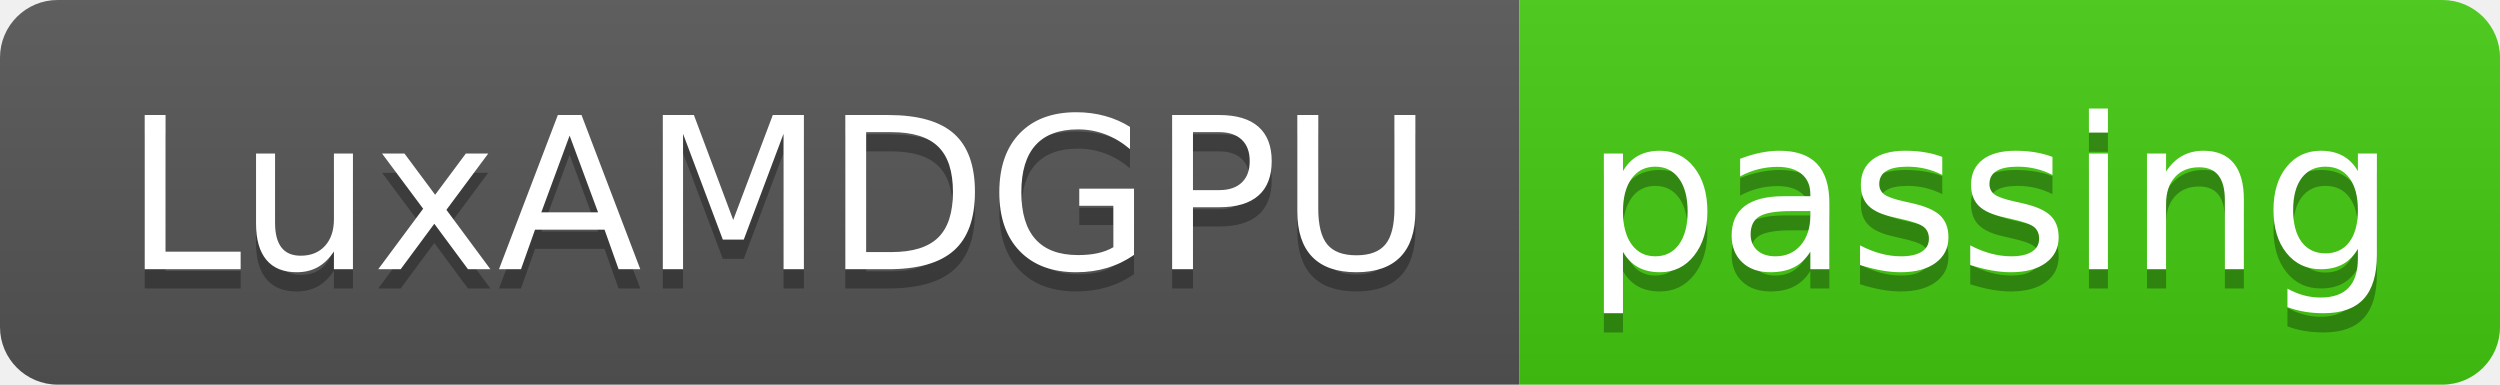
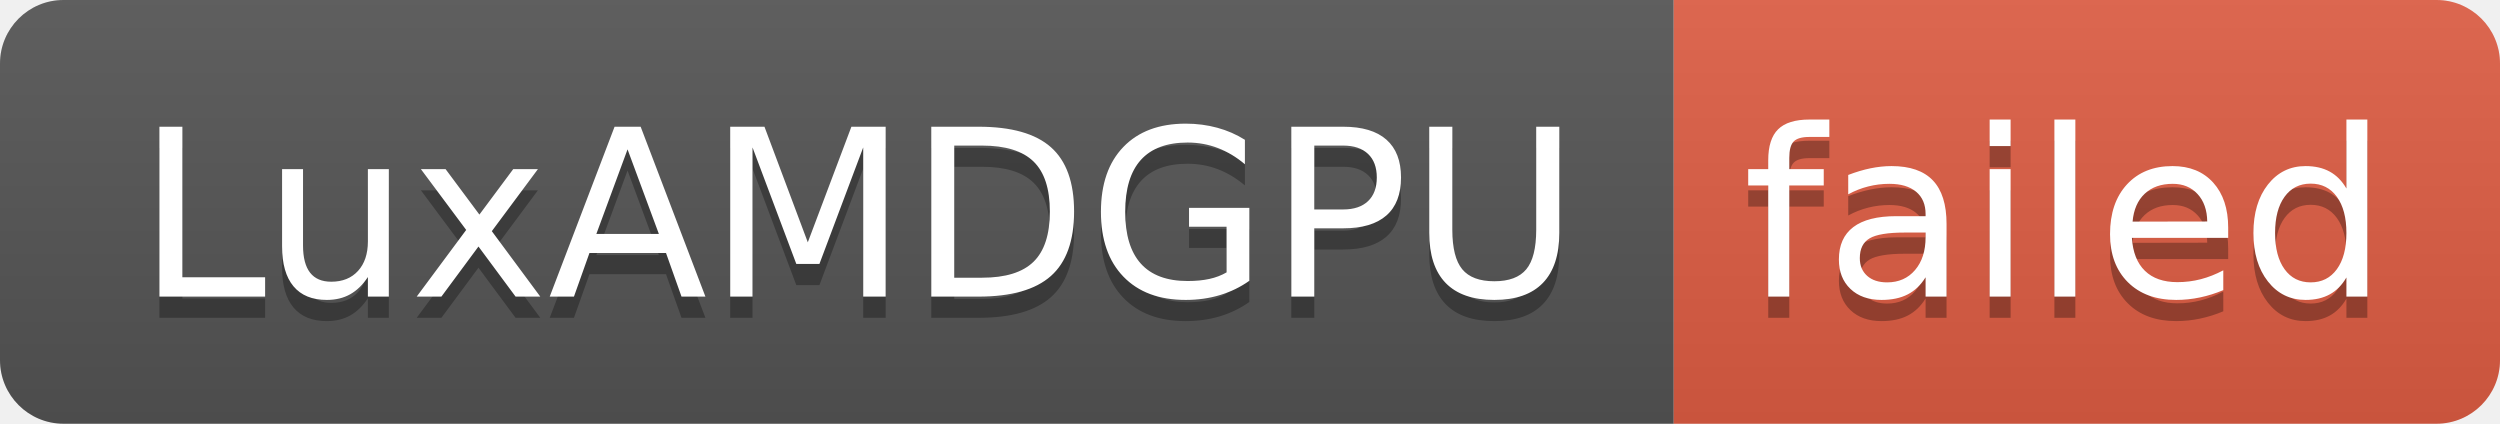
- <svg xmlns="http://www.w3.org/2000/svg" width="130" height="20" role="img" aria-label="LuxAMDGPU: passing">
+ <svg xmlns="http://www.w3.org/2000/svg" width="118" height="20" role="img" aria-label="LuxAMDGPU: failed">
  <linearGradient id="s" x2="0" y2="100%">
    <stop offset="0" stop-color="#bbb" stop-opacity=".1" />
    <stop offset="1" stop-opacity=".1" />
  </linearGradient>
  <clipPath id="r">
-     <rect width="130" height="20" rx="3" fill="#fff" />
+     <rect width="118" height="20" rx="3" fill="#fff" />
  </clipPath>
  <g clip-path="url(#r)">
    <rect width="79" height="20" fill="#555" />
-     <rect x="79" width="51" height="20" fill="#4c1" />
-     <rect width="130" height="20" fill="url(#s)" />
+     <rect x="79" width="39" height="20" fill="#e05d44" />
+     <rect width="118" height="20" fill="url(#s)" />
  </g>
  <g fill="#fff" text-anchor="middle" font-family="Verdana,Geneva,DejaVu Sans,sans-serif" text-rendering="geometricPrecision" font-size="110">
    <text aria-hidden="true" x="405" y="150" fill="#010101" fill-opacity=".3" transform="scale(.1)" textLength="690">LuxAMDGPU</text>
    <text x="405" y="140" transform="scale(.1)" fill="#fff" textLength="690">LuxAMDGPU</text>
-     <text aria-hidden="true" x="1035" y="150" fill="#010101" fill-opacity=".3" transform="scale(.1)" textLength="410">passing</text>
-     <text x="1035" y="140" transform="scale(.1)" fill="#fff" textLength="410">passing</text>
+     <text aria-hidden="true" x="975" y="150" fill="#010101" fill-opacity=".3" transform="scale(.1)" textLength="290">failed</text>
+     <text x="975" y="140" transform="scale(.1)" fill="#fff" textLength="290">failed</text>
  </g>
</svg>
